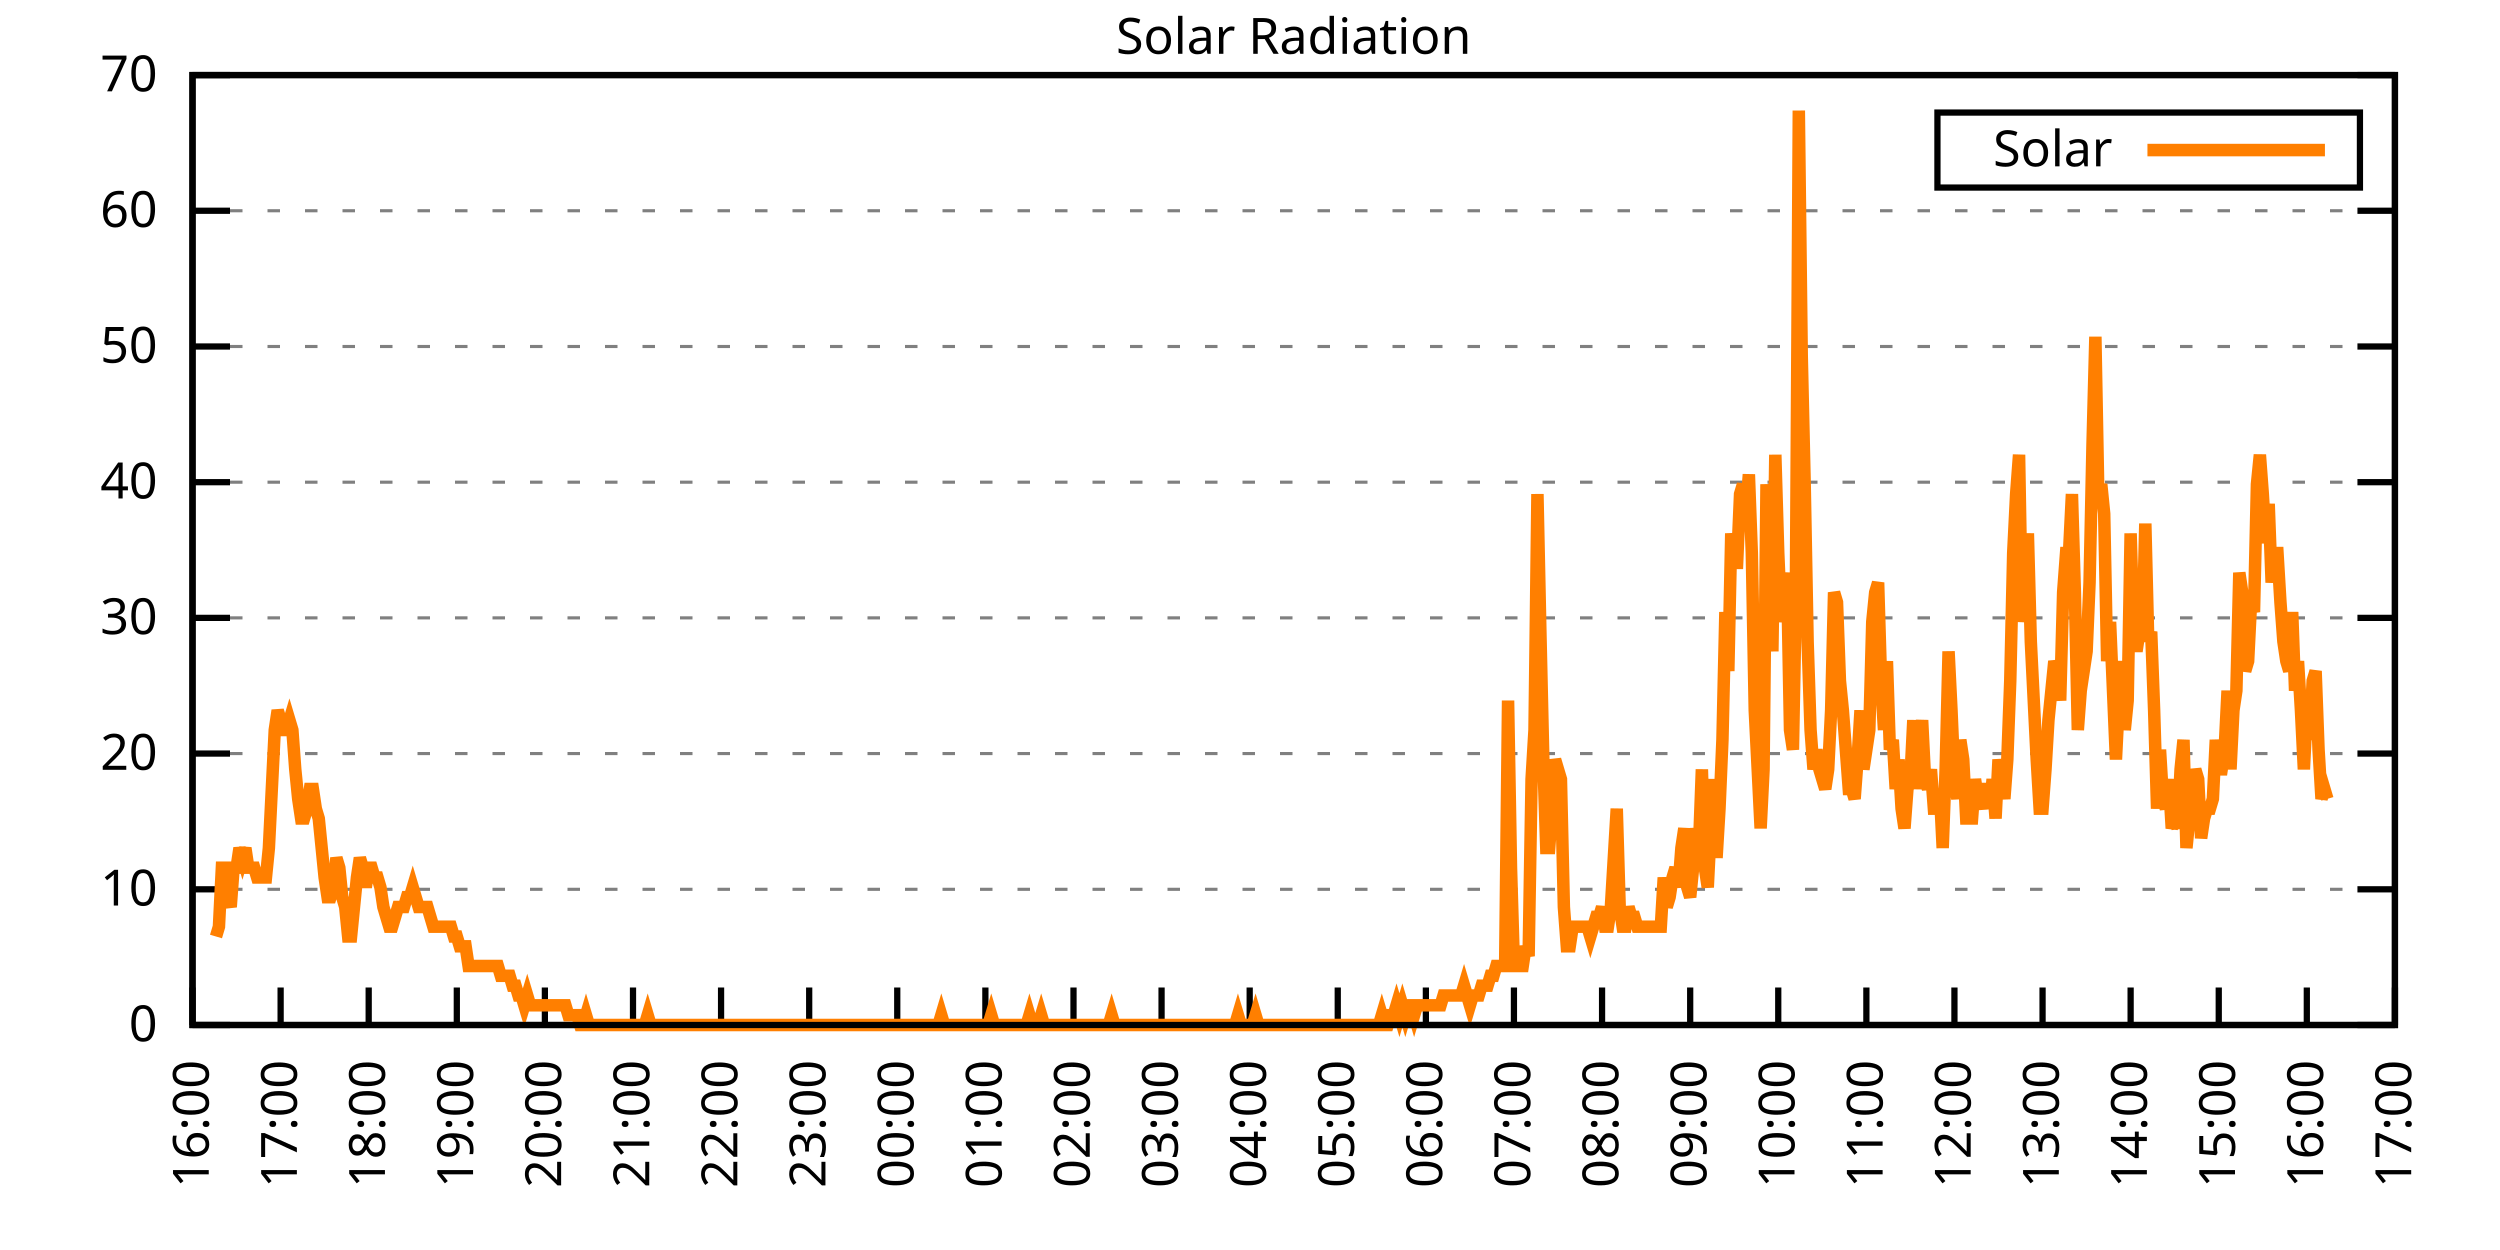
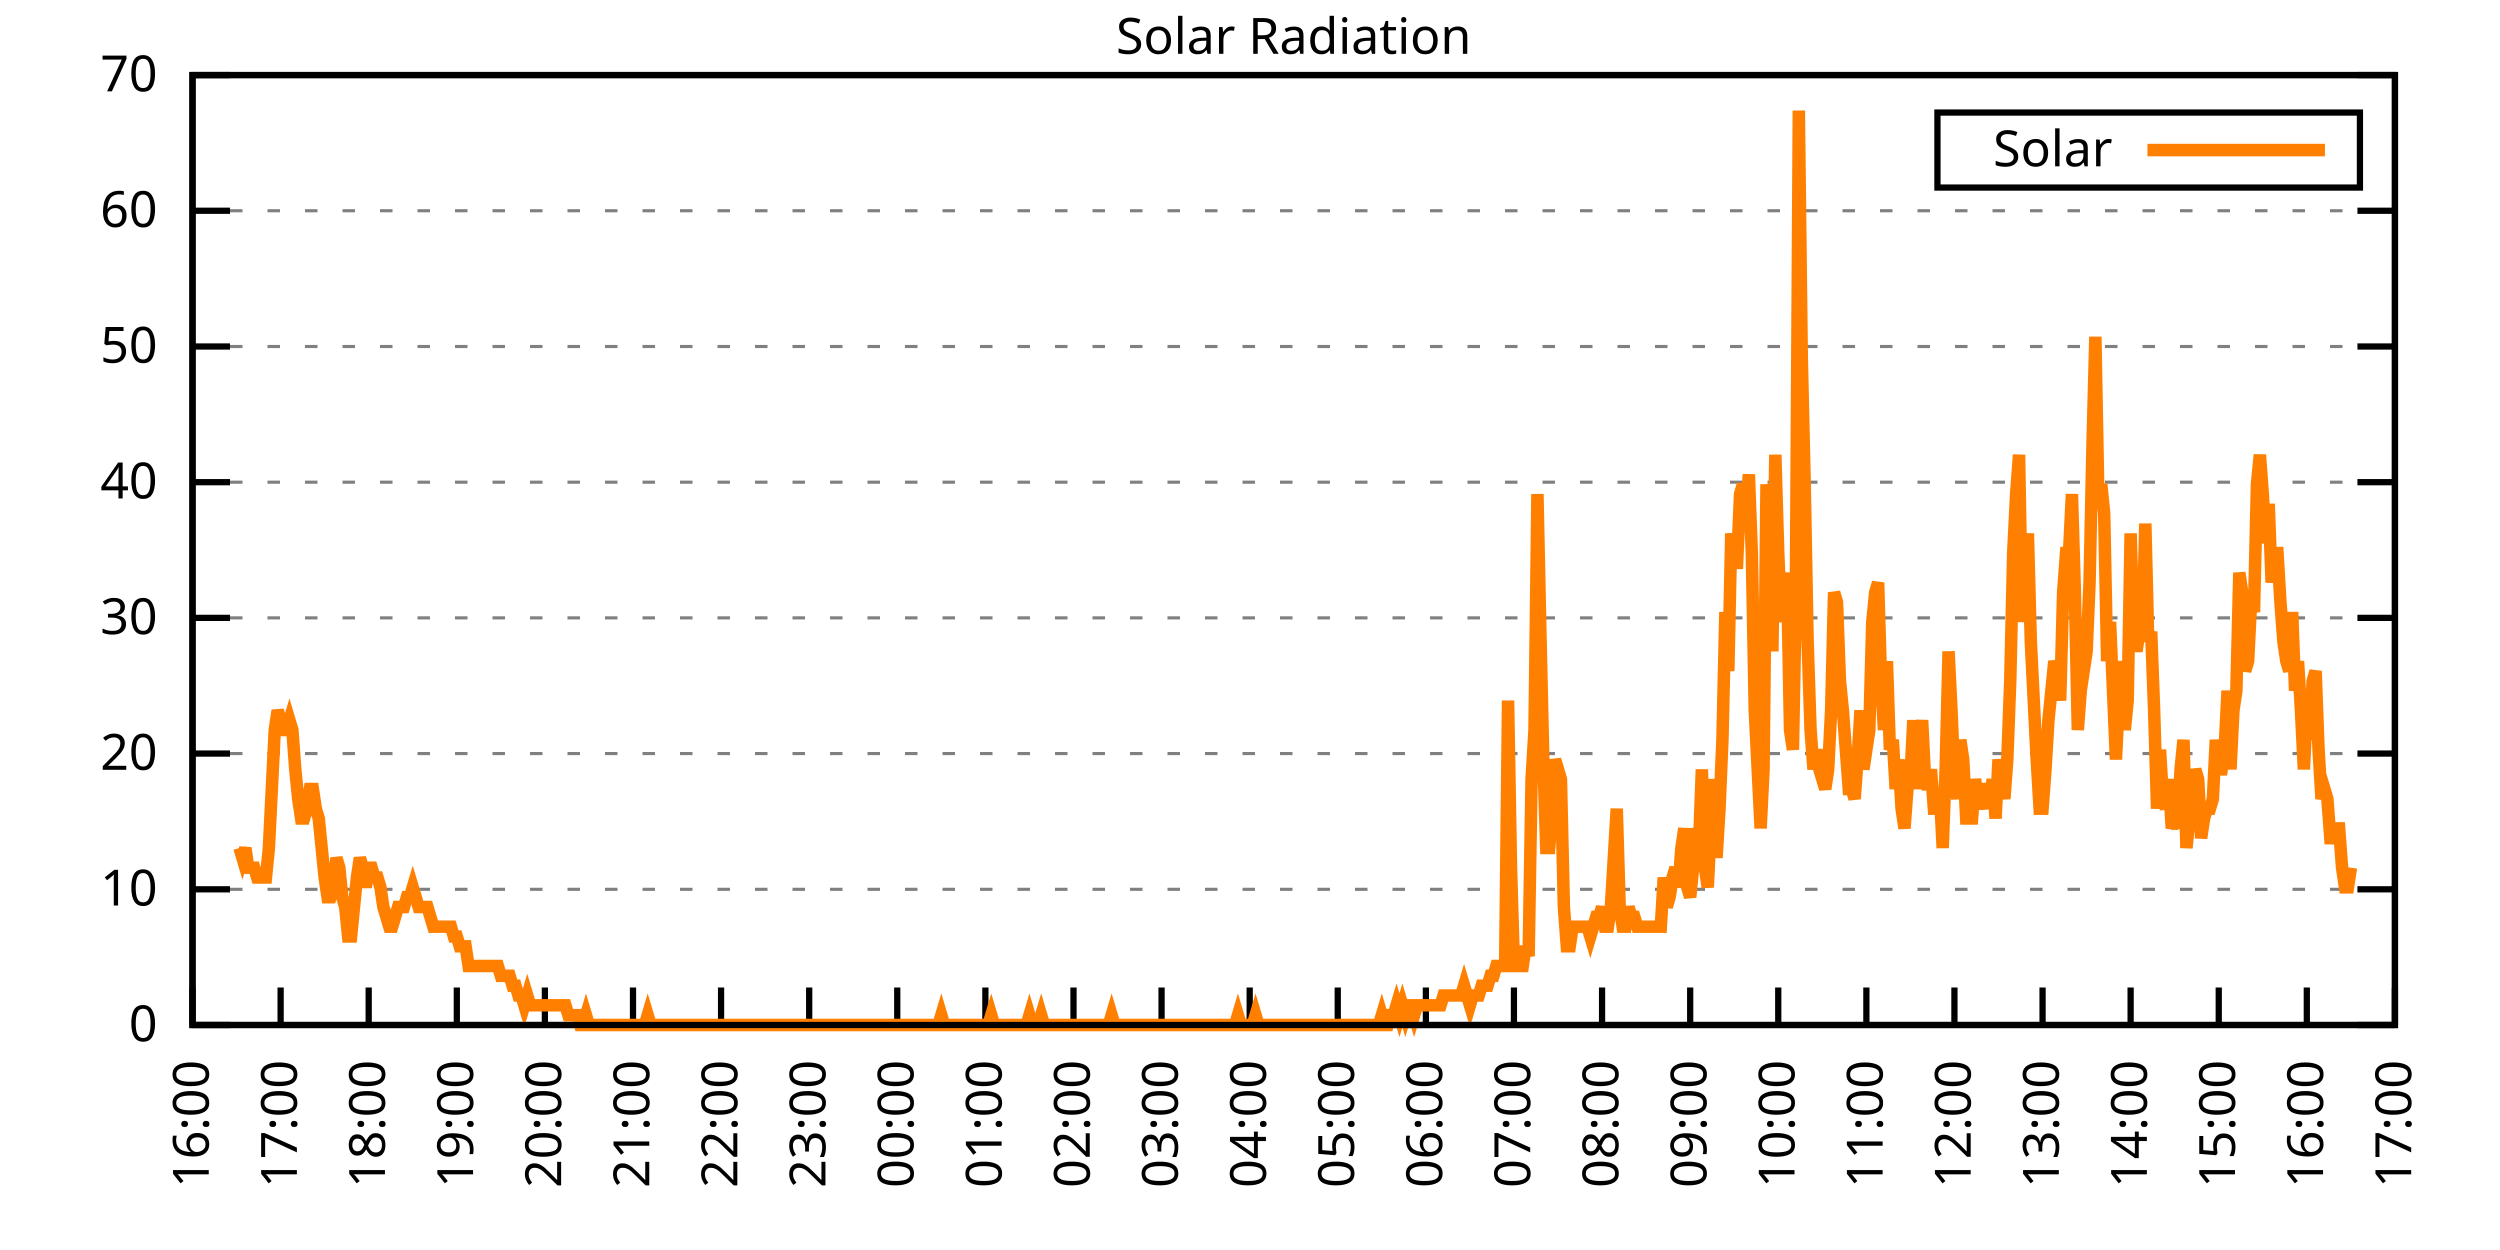
<svg xmlns="http://www.w3.org/2000/svg" xmlns:xlink="http://www.w3.org/1999/xlink" width="400" height="200" viewBox="0 0 400 200">
  <g id="gnuplot_canvas">
    <rect x="0" y="0" width="400" height="200" fill="none" />
    <defs>
      <circle id="gpDot" r="0.5" stroke-width="0.5" stroke="currentColor" />
      <path id="gpPt0" stroke-width="0.333" stroke="currentColor" d="M-1,0 h2 M0,-1 v2" />
      <path id="gpPt1" stroke-width="0.333" stroke="currentColor" d="M-1,-1 L1,1 M1,-1 L-1,1" />
      <path id="gpPt2" stroke-width="0.333" stroke="currentColor" d="M-1,0 L1,0 M0,-1 L0,1 M-1,-1 L1,1 M-1,1 L1,-1" />
      <rect id="gpPt3" stroke-width="0.333" stroke="currentColor" x="-1" y="-1" width="2" height="2" />
      <rect id="gpPt4" stroke-width="0.333" stroke="currentColor" fill="currentColor" x="-1" y="-1" width="2" height="2" />
      <circle id="gpPt5" stroke-width="0.333" stroke="currentColor" cx="0" cy="0" r="1" />
      <use xlink:href="#gpPt5" id="gpPt6" fill="currentColor" stroke="none" />
      <path id="gpPt7" stroke-width="0.333" stroke="currentColor" d="M0,-1.33 L-1.33,0.67 L1.33,0.67 z" />
      <use xlink:href="#gpPt7" id="gpPt8" fill="currentColor" stroke="none" />
      <use xlink:href="#gpPt7" id="gpPt9" stroke="currentColor" transform="rotate(180)" />
      <use xlink:href="#gpPt9" id="gpPt10" fill="currentColor" stroke="none" />
      <use xlink:href="#gpPt3" id="gpPt11" stroke="currentColor" transform="rotate(45)" />
      <use xlink:href="#gpPt11" id="gpPt12" fill="currentColor" stroke="none" />
      <path id="gpPt13" stroke-width="0.333" stroke="currentColor" d="M0,1.330 L1.265,0.411 L0.782,-1.067 L-0.782,-1.076 L-1.265,0.411 z" />
      <use xlink:href="#gpPt13" id="gpPt14" fill="currentColor" stroke="none" />
      <filter id="textbox" filterUnits="objectBoundingBox" x="0" y="0" height="1" width="1">
        <feFlood flood-color="white" flood-opacity="1" result="bgnd" />
        <feComposite in="SourceGraphic" in2="bgnd" operator="atop" />
      </filter>
      <filter id="greybox" filterUnits="objectBoundingBox" x="0" y="0" height="1" width="1">
        <feFlood flood-color="lightgrey" flood-opacity="1" result="grey" />
        <feComposite in="SourceGraphic" in2="grey" operator="atop" />
      </filter>
    </defs>
    <g fill="none" color="white" stroke="currentColor" stroke-width="1.00" stroke-linecap="butt" stroke-linejoin="miter">
</g>
    <g fill="none" color="black" stroke="currentColor" stroke-width="1.00" stroke-linecap="butt" stroke-linejoin="miter">
      <g stroke="none" shape-rendering="crispEdges">
        <polygon fill="rgb(255, 255, 255)" points="30.80,164.00 383.18,164.00 383.18,12.02 30.80,12.02 " />
      </g>
    </g>
    <g fill="none" color="black" stroke="currentColor" stroke-width="1.00" stroke-linecap="butt" stroke-linejoin="miter">
</g>
    <g fill="none" color="black" stroke="black" stroke-width="0.50" stroke-linecap="butt" stroke-linejoin="miter">
</g>
    <g fill="none" color="gray" stroke="currentColor" stroke-width="0.50" stroke-linecap="butt" stroke-linejoin="miter">
      <path stroke="gray" stroke-dasharray="2,4" class="gridline" d="M30.80,164.00 L383.19,164.00  " />
    </g>
    <g fill="none" color="gray" stroke="gray" stroke-width="1.00" stroke-linecap="butt" stroke-linejoin="miter">
</g>
    <g fill="none" color="black" stroke="currentColor" stroke-width="1.00" stroke-linecap="butt" stroke-linejoin="miter">
      <path stroke="black" d="M30.80,164.00 L36.80,164.00 M383.19,164.00 L377.19,164.00  " />
      <g transform="translate(25.20,166.60)" stroke="none" fill="black" font-family="Sans" font-size="8.00" text-anchor="end">
        <text>
          <tspan font-family="Sans"> 0</tspan>
        </text>
      </g>
    </g>
    <g fill="none" color="black" stroke="currentColor" stroke-width="1.00" stroke-linecap="butt" stroke-linejoin="miter">
</g>
    <g fill="none" color="black" stroke="black" stroke-width="0.50" stroke-linecap="butt" stroke-linejoin="miter">
</g>
    <g fill="none" color="gray" stroke="currentColor" stroke-width="0.50" stroke-linecap="butt" stroke-linejoin="miter">
      <path stroke="gray" stroke-dasharray="2,4" class="gridline" d="M30.80,142.29 L383.19,142.29  " />
    </g>
    <g fill="none" color="gray" stroke="gray" stroke-width="1.00" stroke-linecap="butt" stroke-linejoin="miter">
</g>
    <g fill="none" color="black" stroke="currentColor" stroke-width="1.00" stroke-linecap="butt" stroke-linejoin="miter">
      <path stroke="black" d="M30.80,142.29 L36.80,142.29 M383.19,142.29 L377.19,142.29  " />
      <g transform="translate(25.20,144.89)" stroke="none" fill="black" font-family="Sans" font-size="8.00" text-anchor="end">
        <text>
          <tspan font-family="Sans"> 10</tspan>
        </text>
      </g>
    </g>
    <g fill="none" color="black" stroke="currentColor" stroke-width="1.00" stroke-linecap="butt" stroke-linejoin="miter">
</g>
    <g fill="none" color="black" stroke="black" stroke-width="0.50" stroke-linecap="butt" stroke-linejoin="miter">
</g>
    <g fill="none" color="gray" stroke="currentColor" stroke-width="0.50" stroke-linecap="butt" stroke-linejoin="miter">
      <path stroke="gray" stroke-dasharray="2,4" class="gridline" d="M30.80,120.57 L383.19,120.57  " />
    </g>
    <g fill="none" color="gray" stroke="gray" stroke-width="1.00" stroke-linecap="butt" stroke-linejoin="miter">
</g>
    <g fill="none" color="black" stroke="currentColor" stroke-width="1.00" stroke-linecap="butt" stroke-linejoin="miter">
      <path stroke="black" d="M30.80,120.57 L36.80,120.57 M383.19,120.57 L377.19,120.57  " />
      <g transform="translate(25.20,123.17)" stroke="none" fill="black" font-family="Sans" font-size="8.00" text-anchor="end">
        <text>
          <tspan font-family="Sans"> 20</tspan>
        </text>
      </g>
    </g>
    <g fill="none" color="black" stroke="currentColor" stroke-width="1.00" stroke-linecap="butt" stroke-linejoin="miter">
</g>
    <g fill="none" color="black" stroke="black" stroke-width="0.50" stroke-linecap="butt" stroke-linejoin="miter">
</g>
    <g fill="none" color="gray" stroke="currentColor" stroke-width="0.50" stroke-linecap="butt" stroke-linejoin="miter">
      <path stroke="gray" stroke-dasharray="2,4" class="gridline" d="M30.80,98.86 L383.19,98.86  " />
    </g>
    <g fill="none" color="gray" stroke="gray" stroke-width="1.00" stroke-linecap="butt" stroke-linejoin="miter">
</g>
    <g fill="none" color="black" stroke="currentColor" stroke-width="1.00" stroke-linecap="butt" stroke-linejoin="miter">
      <path stroke="black" d="M30.80,98.86 L36.80,98.86 M383.19,98.86 L377.19,98.86  " />
      <g transform="translate(25.20,101.46)" stroke="none" fill="black" font-family="Sans" font-size="8.00" text-anchor="end">
        <text>
          <tspan font-family="Sans"> 30</tspan>
        </text>
      </g>
    </g>
    <g fill="none" color="black" stroke="currentColor" stroke-width="1.00" stroke-linecap="butt" stroke-linejoin="miter">
</g>
    <g fill="none" color="black" stroke="black" stroke-width="0.50" stroke-linecap="butt" stroke-linejoin="miter">
</g>
    <g fill="none" color="gray" stroke="currentColor" stroke-width="0.50" stroke-linecap="butt" stroke-linejoin="miter">
      <path stroke="gray" stroke-dasharray="2,4" class="gridline" d="M30.80,77.15 L383.19,77.15  " />
    </g>
    <g fill="none" color="gray" stroke="gray" stroke-width="1.00" stroke-linecap="butt" stroke-linejoin="miter">
</g>
    <g fill="none" color="black" stroke="currentColor" stroke-width="1.00" stroke-linecap="butt" stroke-linejoin="miter">
      <path stroke="black" d="M30.80,77.15 L36.80,77.15 M383.19,77.15 L377.19,77.15  " />
      <g transform="translate(25.20,79.75)" stroke="none" fill="black" font-family="Sans" font-size="8.00" text-anchor="end">
        <text>
          <tspan font-family="Sans"> 40</tspan>
        </text>
      </g>
    </g>
    <g fill="none" color="black" stroke="currentColor" stroke-width="1.00" stroke-linecap="butt" stroke-linejoin="miter">
</g>
    <g fill="none" color="black" stroke="black" stroke-width="0.50" stroke-linecap="butt" stroke-linejoin="miter">
</g>
    <g fill="none" color="gray" stroke="currentColor" stroke-width="0.50" stroke-linecap="butt" stroke-linejoin="miter">
      <path stroke="gray" stroke-dasharray="2,4" class="gridline" d="M30.80,55.44 L383.19,55.44  " />
    </g>
    <g fill="none" color="gray" stroke="gray" stroke-width="1.00" stroke-linecap="butt" stroke-linejoin="miter">
</g>
    <g fill="none" color="black" stroke="currentColor" stroke-width="1.00" stroke-linecap="butt" stroke-linejoin="miter">
      <path stroke="black" d="M30.80,55.44 L36.80,55.44 M383.19,55.44 L377.19,55.44  " />
      <g transform="translate(25.20,58.04)" stroke="none" fill="black" font-family="Sans" font-size="8.00" text-anchor="end">
        <text>
          <tspan font-family="Sans"> 50</tspan>
        </text>
      </g>
    </g>
    <g fill="none" color="black" stroke="currentColor" stroke-width="1.00" stroke-linecap="butt" stroke-linejoin="miter">
</g>
    <g fill="none" color="black" stroke="black" stroke-width="0.50" stroke-linecap="butt" stroke-linejoin="miter">
</g>
    <g fill="none" color="gray" stroke="currentColor" stroke-width="0.50" stroke-linecap="butt" stroke-linejoin="miter">
      <path stroke="gray" stroke-dasharray="2,4" class="gridline" d="M30.80,33.72 L383.19,33.72  " />
    </g>
    <g fill="none" color="gray" stroke="gray" stroke-width="1.00" stroke-linecap="butt" stroke-linejoin="miter">
</g>
    <g fill="none" color="black" stroke="currentColor" stroke-width="1.00" stroke-linecap="butt" stroke-linejoin="miter">
      <path stroke="black" d="M30.80,33.72 L36.80,33.72 M383.19,33.72 L377.19,33.72  " />
      <g transform="translate(25.20,36.32)" stroke="none" fill="black" font-family="Sans" font-size="8.00" text-anchor="end">
        <text>
          <tspan font-family="Sans"> 60</tspan>
        </text>
      </g>
    </g>
    <g fill="none" color="black" stroke="currentColor" stroke-width="1.00" stroke-linecap="butt" stroke-linejoin="miter">
</g>
    <g fill="none" color="black" stroke="black" stroke-width="0.50" stroke-linecap="butt" stroke-linejoin="miter">
</g>
    <g fill="none" color="gray" stroke="currentColor" stroke-width="0.50" stroke-linecap="butt" stroke-linejoin="miter">
      <path stroke="gray" stroke-dasharray="2,4" class="gridline" d="M30.80,12.01 L383.19,12.01  " />
    </g>
    <g fill="none" color="gray" stroke="gray" stroke-width="1.00" stroke-linecap="butt" stroke-linejoin="miter">
</g>
    <g fill="none" color="black" stroke="currentColor" stroke-width="1.00" stroke-linecap="butt" stroke-linejoin="miter">
      <path stroke="black" d="M30.80,12.01 L36.80,12.01 M383.19,12.01 L377.19,12.01  " />
      <g transform="translate(25.20,14.61)" stroke="none" fill="black" font-family="Sans" font-size="8.00" text-anchor="end">
        <text>
          <tspan font-family="Sans"> 70</tspan>
        </text>
      </g>
    </g>
    <g fill="none" color="black" stroke="currentColor" stroke-width="1.00" stroke-linecap="butt" stroke-linejoin="miter">
      <path stroke="black" d="M30.80,164.00 L30.80,158.00  " />
      <g transform="translate(33.40,169.60) rotate(270.00)" stroke="none" fill="black" font-family="Sans" font-size="8.00" text-anchor="end">
        <text>
          <tspan font-family="Sans">16:00</tspan>
        </text>
      </g>
    </g>
    <g fill="none" color="black" stroke="currentColor" stroke-width="1.00" stroke-linecap="butt" stroke-linejoin="miter">
      <path stroke="black" d="M44.90,164.00 L44.90,158.00  " />
      <g transform="translate(47.50,169.60) rotate(270.00)" stroke="none" fill="black" font-family="Sans" font-size="8.00" text-anchor="end">
        <text>
          <tspan font-family="Sans">17:00</tspan>
        </text>
      </g>
    </g>
    <g fill="none" color="black" stroke="currentColor" stroke-width="1.00" stroke-linecap="butt" stroke-linejoin="miter">
      <path stroke="black" d="M58.99,164.00 L58.99,158.00  " />
      <g transform="translate(61.59,169.60) rotate(270.00)" stroke="none" fill="black" font-family="Sans" font-size="8.00" text-anchor="end">
        <text>
          <tspan font-family="Sans">18:00</tspan>
        </text>
      </g>
    </g>
    <g fill="none" color="black" stroke="currentColor" stroke-width="1.00" stroke-linecap="butt" stroke-linejoin="miter">
      <path stroke="black" d="M73.09,164.00 L73.09,158.00  " />
      <g transform="translate(75.69,169.60) rotate(270.00)" stroke="none" fill="black" font-family="Sans" font-size="8.00" text-anchor="end">
        <text>
          <tspan font-family="Sans">19:00</tspan>
        </text>
      </g>
    </g>
    <g fill="none" color="black" stroke="currentColor" stroke-width="1.00" stroke-linecap="butt" stroke-linejoin="miter">
      <path stroke="black" d="M87.18,164.00 L87.18,158.00  " />
      <g transform="translate(89.78,169.60) rotate(270.00)" stroke="none" fill="black" font-family="Sans" font-size="8.00" text-anchor="end">
        <text>
          <tspan font-family="Sans">20:00</tspan>
        </text>
      </g>
    </g>
    <g fill="none" color="black" stroke="currentColor" stroke-width="1.00" stroke-linecap="butt" stroke-linejoin="miter">
      <path stroke="black" d="M101.28,164.00 L101.28,158.00  " />
      <g transform="translate(103.88,169.60) rotate(270.00)" stroke="none" fill="black" font-family="Sans" font-size="8.00" text-anchor="end">
        <text>
          <tspan font-family="Sans">21:00</tspan>
        </text>
      </g>
    </g>
    <g fill="none" color="black" stroke="currentColor" stroke-width="1.00" stroke-linecap="butt" stroke-linejoin="miter">
      <path stroke="black" d="M115.37,164.00 L115.37,158.00  " />
      <g transform="translate(117.97,169.60) rotate(270.00)" stroke="none" fill="black" font-family="Sans" font-size="8.00" text-anchor="end">
        <text>
          <tspan font-family="Sans">22:00</tspan>
        </text>
      </g>
    </g>
    <g fill="none" color="black" stroke="currentColor" stroke-width="1.00" stroke-linecap="butt" stroke-linejoin="miter">
      <path stroke="black" d="M129.47,164.00 L129.47,158.00  " />
      <g transform="translate(132.07,169.60) rotate(270.00)" stroke="none" fill="black" font-family="Sans" font-size="8.00" text-anchor="end">
        <text>
          <tspan font-family="Sans">23:00</tspan>
        </text>
      </g>
    </g>
    <g fill="none" color="black" stroke="currentColor" stroke-width="1.00" stroke-linecap="butt" stroke-linejoin="miter">
      <path stroke="black" d="M143.56,164.00 L143.56,158.00  " />
      <g transform="translate(146.16,169.60) rotate(270.00)" stroke="none" fill="black" font-family="Sans" font-size="8.00" text-anchor="end">
        <text>
          <tspan font-family="Sans">00:00</tspan>
        </text>
      </g>
    </g>
    <g fill="none" color="black" stroke="currentColor" stroke-width="1.00" stroke-linecap="butt" stroke-linejoin="miter">
      <path stroke="black" d="M157.66,164.00 L157.66,158.00  " />
      <g transform="translate(160.26,169.60) rotate(270.00)" stroke="none" fill="black" font-family="Sans" font-size="8.00" text-anchor="end">
        <text>
          <tspan font-family="Sans">01:00</tspan>
        </text>
      </g>
    </g>
    <g fill="none" color="black" stroke="currentColor" stroke-width="1.00" stroke-linecap="butt" stroke-linejoin="miter">
      <path stroke="black" d="M171.76,164.00 L171.76,158.00  " />
      <g transform="translate(174.36,169.60) rotate(270.00)" stroke="none" fill="black" font-family="Sans" font-size="8.00" text-anchor="end">
        <text>
          <tspan font-family="Sans">02:00</tspan>
        </text>
      </g>
    </g>
    <g fill="none" color="black" stroke="currentColor" stroke-width="1.00" stroke-linecap="butt" stroke-linejoin="miter">
      <path stroke="black" d="M185.85,164.00 L185.85,158.00  " />
      <g transform="translate(188.45,169.60) rotate(270.00)" stroke="none" fill="black" font-family="Sans" font-size="8.00" text-anchor="end">
        <text>
          <tspan font-family="Sans">03:00</tspan>
        </text>
      </g>
    </g>
    <g fill="none" color="black" stroke="currentColor" stroke-width="1.00" stroke-linecap="butt" stroke-linejoin="miter">
      <path stroke="black" d="M199.95,164.00 L199.95,158.00  " />
      <g transform="translate(202.55,169.60) rotate(270.00)" stroke="none" fill="black" font-family="Sans" font-size="8.00" text-anchor="end">
        <text>
          <tspan font-family="Sans">04:00</tspan>
        </text>
      </g>
    </g>
    <g fill="none" color="black" stroke="currentColor" stroke-width="1.00" stroke-linecap="butt" stroke-linejoin="miter">
      <path stroke="black" d="M214.04,164.00 L214.04,158.00  " />
      <g transform="translate(216.64,169.60) rotate(270.00)" stroke="none" fill="black" font-family="Sans" font-size="8.00" text-anchor="end">
        <text>
          <tspan font-family="Sans">05:00</tspan>
        </text>
      </g>
    </g>
    <g fill="none" color="black" stroke="currentColor" stroke-width="1.00" stroke-linecap="butt" stroke-linejoin="miter">
      <path stroke="black" d="M228.14,164.00 L228.14,158.00  " />
      <g transform="translate(230.74,169.60) rotate(270.00)" stroke="none" fill="black" font-family="Sans" font-size="8.00" text-anchor="end">
        <text>
          <tspan font-family="Sans">06:00</tspan>
        </text>
      </g>
    </g>
    <g fill="none" color="black" stroke="currentColor" stroke-width="1.00" stroke-linecap="butt" stroke-linejoin="miter">
      <path stroke="black" d="M242.23,164.00 L242.23,158.00  " />
      <g transform="translate(244.83,169.60) rotate(270.00)" stroke="none" fill="black" font-family="Sans" font-size="8.00" text-anchor="end">
        <text>
          <tspan font-family="Sans">07:00</tspan>
        </text>
      </g>
    </g>
    <g fill="none" color="black" stroke="currentColor" stroke-width="1.00" stroke-linecap="butt" stroke-linejoin="miter">
      <path stroke="black" d="M256.33,164.00 L256.33,158.00  " />
      <g transform="translate(258.93,169.60) rotate(270.00)" stroke="none" fill="black" font-family="Sans" font-size="8.00" text-anchor="end">
        <text>
          <tspan font-family="Sans">08:00</tspan>
        </text>
      </g>
    </g>
    <g fill="none" color="black" stroke="currentColor" stroke-width="1.00" stroke-linecap="butt" stroke-linejoin="miter">
      <path stroke="black" d="M270.43,164.00 L270.43,158.00  " />
      <g transform="translate(273.03,169.60) rotate(270.00)" stroke="none" fill="black" font-family="Sans" font-size="8.00" text-anchor="end">
        <text>
          <tspan font-family="Sans">09:00</tspan>
        </text>
      </g>
    </g>
    <g fill="none" color="black" stroke="currentColor" stroke-width="1.00" stroke-linecap="butt" stroke-linejoin="miter">
      <path stroke="black" d="M284.52,164.00 L284.52,158.00  " />
      <g transform="translate(287.12,169.60) rotate(270.00)" stroke="none" fill="black" font-family="Sans" font-size="8.00" text-anchor="end">
        <text>
          <tspan font-family="Sans">10:00</tspan>
        </text>
      </g>
    </g>
    <g fill="none" color="black" stroke="currentColor" stroke-width="1.00" stroke-linecap="butt" stroke-linejoin="miter">
      <path stroke="black" d="M298.62,164.00 L298.62,158.00  " />
      <g transform="translate(301.22,169.60) rotate(270.00)" stroke="none" fill="black" font-family="Sans" font-size="8.00" text-anchor="end">
        <text>
          <tspan font-family="Sans">11:00</tspan>
        </text>
      </g>
    </g>
    <g fill="none" color="black" stroke="currentColor" stroke-width="1.00" stroke-linecap="butt" stroke-linejoin="miter">
      <path stroke="black" d="M312.71,164.00 L312.71,158.00  " />
      <g transform="translate(315.31,169.60) rotate(270.00)" stroke="none" fill="black" font-family="Sans" font-size="8.00" text-anchor="end">
        <text>
          <tspan font-family="Sans">12:00</tspan>
        </text>
      </g>
    </g>
    <g fill="none" color="black" stroke="currentColor" stroke-width="1.00" stroke-linecap="butt" stroke-linejoin="miter">
      <path stroke="black" d="M326.81,164.00 L326.81,158.00  " />
      <g transform="translate(329.41,169.60) rotate(270.00)" stroke="none" fill="black" font-family="Sans" font-size="8.00" text-anchor="end">
        <text>
          <tspan font-family="Sans">13:00</tspan>
        </text>
      </g>
    </g>
    <g fill="none" color="black" stroke="currentColor" stroke-width="1.00" stroke-linecap="butt" stroke-linejoin="miter">
      <path stroke="black" d="M340.90,164.00 L340.90,158.00  " />
      <g transform="translate(343.50,169.60) rotate(270.00)" stroke="none" fill="black" font-family="Sans" font-size="8.00" text-anchor="end">
        <text>
          <tspan font-family="Sans">14:00</tspan>
        </text>
      </g>
    </g>
    <g fill="none" color="black" stroke="currentColor" stroke-width="1.00" stroke-linecap="butt" stroke-linejoin="miter">
      <path stroke="black" d="M355.00,164.00 L355.00,158.00  " />
      <g transform="translate(357.60,169.60) rotate(270.00)" stroke="none" fill="black" font-family="Sans" font-size="8.00" text-anchor="end">
        <text>
          <tspan font-family="Sans">15:00</tspan>
        </text>
      </g>
    </g>
    <g fill="none" color="black" stroke="currentColor" stroke-width="1.00" stroke-linecap="butt" stroke-linejoin="miter">
      <path stroke="black" d="M369.09,164.00 L369.09,158.00  " />
      <g transform="translate(371.69,169.60) rotate(270.00)" stroke="none" fill="black" font-family="Sans" font-size="8.00" text-anchor="end">
        <text>
          <tspan font-family="Sans">16:00</tspan>
        </text>
      </g>
    </g>
    <g fill="none" color="black" stroke="currentColor" stroke-width="1.00" stroke-linecap="butt" stroke-linejoin="miter">
      <path stroke="black" d="M383.19,164.00 L383.19,158.00  " />
      <g transform="translate(385.79,169.60) rotate(270.00)" stroke="none" fill="black" font-family="Sans" font-size="8.00" text-anchor="end">
        <text>
          <tspan font-family="Sans">17:00</tspan>
        </text>
      </g>
    </g>
    <g fill="none" color="black" stroke="currentColor" stroke-width="1.00" stroke-linecap="butt" stroke-linejoin="miter">
</g>
    <g fill="none" color="black" stroke="currentColor" stroke-width="1.00" stroke-linecap="butt" stroke-linejoin="miter">
      <path stroke="black" d="M30.80,12.01 L30.80,164.00 L383.19,164.00 L383.19,12.01 L30.80,12.01 Z  " />
    </g>
    <g fill="none" color="black" stroke="currentColor" stroke-width="1.00" stroke-linecap="butt" stroke-linejoin="miter">
</g>
    <g fill="none" color="black" stroke="currentColor" stroke-width="1.00" stroke-linecap="butt" stroke-linejoin="miter">
      <path stroke="black" d="M309.99,30.01 L309.99,18.01 L377.59,18.01 L377.59,30.01 L309.99,30.01 Z  " />
    </g>
    <g id="Solar_Radiation_plot_1">
      <g fill="none" color="white" stroke="black" stroke-width="2.00" stroke-linecap="butt" stroke-linejoin="miter">
</g>
      <g fill="none" color="black" stroke="currentColor" stroke-width="2.00" stroke-linecap="butt" stroke-linejoin="miter">
        <g transform="translate(337.99,26.61)" stroke="none" fill="black" font-family="Sans" font-size="8.00" text-anchor="end">
          <text>
            <tspan font-family="Sans">Solar</tspan>
          </text>
        </g>
      </g>
      <g fill="none" color="black" stroke="currentColor" stroke-width="2.00" stroke-linecap="butt" stroke-linejoin="miter">
-         <path stroke="rgb(255, 127,   0)" d="M343.59,24.01 L371.99,24.01 M34.56,149.84 L35.03,148.27 L35.50,138.83 L35.97,138.83 L36.44,143.55 L36.91,145.12   L37.38,138.83 L37.85,138.83 L38.32,135.68 L38.79,137.26 L39.26,135.68 L39.73,138.83 L40.20,138.83 L40.67,138.83   L41.14,140.40 L41.61,140.40 L42.08,140.40 L42.55,140.40 L43.02,135.68 L43.49,126.24 L43.96,116.80 L44.43,113.66   L44.90,115.23 L45.37,116.80 L45.84,116.80 L46.31,115.23 L46.78,116.80 L47.24,123.10 L47.71,127.82 L48.18,130.96   L48.65,130.96 L49.12,129.39 L49.59,126.24 L50.06,126.24 L50.53,129.39 L51.00,130.96 L51.47,135.68 L51.94,140.40   L52.41,143.55 L52.88,143.55 L53.35,141.98 L53.82,137.26 L54.29,138.83 L54.76,143.55 L55.23,145.12 L55.70,149.84   L56.17,149.84 L56.64,145.12 L57.11,140.40 L57.58,137.26 L58.05,138.83 L58.52,141.98 L58.99,138.83 L59.46,138.83   L59.93,140.40 L60.40,140.40 L60.87,141.98 L61.34,145.12 L61.81,146.70 L62.28,148.27 L62.75,148.27 L63.22,146.70   L63.69,145.12 L64.16,145.12 L64.63,145.12 L65.10,143.55 L65.57,143.55 L66.04,141.98 L66.51,143.55 L66.98,145.12   L67.45,145.12 L67.92,145.12 L68.39,145.12 L68.86,146.70 L69.33,148.27 L69.80,148.27 L70.27,148.27 L70.74,148.27   L71.21,148.27 L71.68,148.27 L72.15,148.27 L72.62,149.84 L73.09,149.84 L73.56,151.41 L74.03,151.41 L74.50,151.41   L74.97,154.56 L75.44,154.56 L75.91,154.56 L76.38,154.56 L76.85,154.56 L77.32,154.56 L77.79,154.56 L78.26,154.56   L78.73,154.56 L79.19,154.56 L79.66,154.56 L80.13,156.13 L80.60,156.13 L81.07,156.13 L81.54,156.13 L82.01,157.71   L82.48,157.71 L82.95,159.28 L83.42,159.28 L83.89,160.85 L84.36,159.28 L84.83,160.85 L85.30,160.85 L85.77,160.85   L86.24,160.85 L86.71,160.85 L87.18,160.85 L87.65,160.85 L88.12,160.85 L88.59,160.85 L89.06,160.85 L89.53,160.85   L90.00,160.85 L90.47,160.85 L90.94,162.43 L91.41,162.43 L91.88,162.43 L92.35,162.43 L92.82,164.00 L93.29,164.00   L93.76,162.43 L94.23,164.00 L94.70,164.00 L95.17,164.00 L95.64,164.00 L96.11,164.00 L96.58,164.00 L97.05,164.00   L97.52,164.00 L97.99,164.00 L98.46,164.00 L98.93,164.00 L99.40,164.00 L99.87,164.00 L100.34,164.00 L100.81,164.00   L101.28,164.00 L101.75,164.00 L102.22,164.00 L102.69,164.00 L103.16,164.00 L103.63,162.43 L104.10,164.00 L104.57,164.00   L105.04,164.00 L105.51,164.00 L105.98,164.00 L106.45,164.00 L106.92,164.00 L107.39,164.00 L107.86,164.00 L108.33,164.00   L108.80,164.00 L109.27,164.00 L109.74,164.00 L110.21,164.00 L110.68,164.00 L111.14,164.00 L111.61,164.00 L112.08,164.00   L112.55,164.00 L113.02,164.00 L113.49,164.00 L113.96,164.00 L114.43,164.00 L114.90,164.00 L115.37,164.00 L115.84,164.00   L116.31,164.00 L116.78,164.00 L117.25,164.00 L117.72,164.00 L118.19,164.00 L118.66,164.00 L119.13,164.00 L119.60,164.00   L120.07,164.00 L120.54,164.00 L121.01,164.00 L121.48,164.00 L121.95,164.00 L122.42,164.00 L122.89,164.00 L123.36,164.00   L123.83,164.00 L124.30,164.00 L124.77,164.00 L125.24,164.00 L125.71,164.00 L126.18,164.00 L126.65,164.00 L127.12,164.00   L127.59,164.00 L128.06,164.00 L128.53,164.00 L129.00,164.00 L129.47,164.00 L129.94,164.00 L130.41,164.00 L130.88,164.00   L131.35,164.00 L131.82,164.00 L132.29,164.00 L132.76,164.00 L133.23,164.00 L133.70,164.00 L134.17,164.00 L134.64,164.00   L135.11,164.00 L135.58,164.00 L136.05,164.00 L136.52,164.00 L136.99,164.00 L137.46,164.00 L137.93,164.00 L138.40,164.00   L138.87,164.00 L139.34,164.00 L139.81,164.00 L140.28,164.00 L140.75,164.00 L141.22,164.00 L141.69,164.00 L142.16,164.00   L142.63,164.00 L143.09,164.00 L143.56,164.00 L144.03,164.00 L144.50,164.00 L144.97,164.00 L145.44,164.00 L145.91,164.00   L146.38,164.00 L146.85,164.00 L147.32,164.00 L147.79,164.00 L148.26,164.00 L148.73,164.00 L149.20,164.00 L149.67,164.00   L150.14,164.00 L150.61,162.43 L151.08,164.00 L151.55,164.00 L152.02,164.00 L152.49,164.00 L152.96,164.00 L153.43,164.00   L153.90,164.00 L154.37,164.00 L154.84,164.00 L155.31,164.00 L155.78,164.00 L156.25,164.00 L156.72,164.00 L157.19,164.00   L157.66,164.00 L158.13,164.00 L158.60,162.43 L159.07,164.00 L159.54,164.00 L160.01,164.00 L160.48,164.00 L160.95,164.00   L161.42,164.00 L161.89,164.00 L162.36,164.00 L162.83,164.00 L163.30,164.00 L163.77,164.00 L164.24,164.00 L164.71,162.43   L165.18,164.00 L165.65,164.00 L166.12,164.00 L166.59,162.43 L167.06,164.00 L167.53,164.00 L168.00,164.00 L168.47,164.00   L168.94,164.00 L169.41,164.00 L169.88,164.00 L170.35,164.00 L170.82,164.00 L171.29,164.00 L171.76,164.00 L172.23,164.00   L172.70,164.00 L173.17,164.00 L173.64,164.00 L174.11,164.00 L174.58,164.00 L175.04,164.00 L175.51,164.00 L175.98,164.00   L176.45,164.00 L176.92,164.00 L177.39,164.00 L177.86,162.43 L178.33,164.00 L178.80,164.00 L179.27,164.00 L179.74,164.00   L180.21,164.00 L180.68,164.00 L181.15,164.00 L181.62,164.00 L182.09,164.00 L182.56,164.00 L183.03,164.00 L183.50,164.00   L183.97,164.00 L184.44,164.00 L184.91,164.00 L185.38,164.00 L185.85,164.00 L186.32,164.00 L186.79,164.00 L187.26,164.00   L187.73,164.00 L188.20,164.00 L188.67,164.00 L189.14,164.00 L189.61,164.00 L190.08,164.00 L190.55,164.00 L191.02,164.00   L191.49,164.00 L191.96,164.00 L192.43,164.00 L192.90,164.00 L193.37,164.00 L193.84,164.00 L194.31,164.00 L194.78,164.00   L195.25,164.00 L195.72,164.00 L196.19,164.00 L196.66,164.00 L197.13,164.00 L197.60,164.00 L198.07,162.43 L198.54,164.00   L199.01,164.00 L199.48,164.00 L199.95,164.00 L200.42,164.00 L200.89,162.43 L201.36,164.00 L201.83,164.00 L202.30,164.00   L202.77,164.00 L203.24,164.00 L203.71,164.00 L204.18,164.00 L204.65,164.00 L205.12,164.00 L205.59,164.00 L206.06,164.00   L206.53,164.00 L207.00,164.00 L207.46,164.00 L207.93,164.00 L208.40,164.00 L208.87,164.00 L209.34,164.00 L209.81,164.00   L210.28,164.00 L210.75,164.00 L211.22,164.00 L211.69,164.00 L212.16,164.00 L212.63,164.00 L213.10,164.00 L213.57,164.00   L214.04,164.00 L214.51,164.00 L214.98,164.00 L215.45,164.00 L215.92,164.00 L216.39,164.00 L216.86,164.00 L217.33,164.00   L217.80,164.00 L218.27,164.00 L218.74,164.00 L219.21,164.00 L219.68,164.00 L220.15,164.00 L220.62,164.00 L221.09,162.43   L221.56,164.00 L222.03,164.00 L222.50,162.43 L222.97,162.43 L223.44,160.85 L223.91,162.43 L224.38,160.85 L224.85,162.43   L225.32,160.85 L225.79,160.85 L226.26,162.43 L226.73,160.85 L227.20,160.85 L227.67,160.85 L228.14,160.85 L228.61,160.85   L229.08,160.85 L229.55,160.85 L230.02,160.85 L230.49,160.85 L230.96,159.28 L231.43,159.28 L231.90,159.28 L232.37,159.28   L232.84,159.28 L233.31,159.28 L233.78,159.28 L234.25,157.71 L234.72,159.28 L235.19,160.85 L235.66,159.28 L236.13,159.28   L236.60,159.28 L237.07,157.71 L237.54,157.71 L238.01,157.71 L238.48,156.13 L238.95,156.13 L239.41,154.56 L239.88,154.56   L240.35,154.56 L240.82,154.56 L241.29,112.09 L241.76,138.83 L242.23,154.56 L242.70,154.56 L243.17,154.56 L243.64,154.56   L244.11,151.41 L244.58,152.99 L245.05,124.67 L245.52,116.80 L245.99,79.05 L246.46,101.07 L246.93,121.52 L247.40,135.68   L247.87,135.68 L248.34,129.39 L248.81,121.52 L249.28,123.10 L249.75,124.67 L250.22,145.12 L250.69,151.41 L251.16,151.41   L251.63,148.27 L252.10,148.27 L252.57,148.27 L253.04,148.27 L253.51,148.27 L253.98,148.27 L254.45,149.84 L254.92,148.27   L255.39,146.70 L255.86,146.70 L256.33,145.12 L256.80,148.27 L257.27,148.27 L257.74,145.12 L258.21,137.26 L258.68,129.39   L259.15,145.12 L259.62,148.27 L260.09,148.27 L260.56,145.12 L261.03,146.70 L261.50,146.70 L261.97,148.27 L262.44,148.27   L262.91,148.27 L263.38,148.27 L263.85,148.27 L264.32,148.27 L264.79,148.27 L265.26,148.27 L265.73,148.27 L266.20,140.40   L266.67,145.12 L267.14,143.55 L267.61,140.40 L268.08,138.83 L268.55,141.98 L269.02,135.68 L269.49,132.54 L269.96,141.98   L270.43,143.55 L270.90,138.83 L271.36,132.54 L271.83,135.68 L272.30,123.10 L272.77,138.83 L273.24,141.98 L273.71,132.54   L274.18,124.67 L274.65,137.26 L275.12,129.39 L275.59,118.38 L276.06,97.93 L276.53,107.37 L277.00,85.34 L277.47,90.06   L277.94,90.06 L278.41,79.05 L278.88,77.48 L279.35,82.19 L279.82,75.90 L280.29,88.49 L280.76,113.66 L281.23,123.10   L281.70,132.54 L282.17,123.10 L282.64,77.48 L283.11,86.91 L283.58,104.22 L284.05,72.76 L284.52,88.49 L284.99,99.50   L285.46,96.35 L285.93,91.63 L286.40,116.80 L286.87,119.95 L287.34,94.78 L287.81,17.69 L288.28,57.02 L288.75,77.48   L289.22,102.65 L289.69,116.80 L290.16,123.10 L290.63,119.95 L291.10,123.10 L291.57,124.67 L292.04,126.24 L292.51,123.10   L292.98,113.66 L293.45,94.78 L293.92,96.35 L294.39,108.94 L294.86,113.66 L295.33,119.95 L295.80,126.24 L296.27,126.24   L296.74,127.82 L297.21,121.52 L297.68,113.66 L298.15,123.10 L298.62,119.95 L299.09,116.80 L299.56,99.50 L300.03,94.78   L300.50,93.21 L300.97,108.94 L301.44,116.80 L301.91,105.79 L302.38,119.95 L302.85,118.38 L303.31,126.24 L303.78,121.52   L304.25,129.39 L304.72,132.54 L305.19,126.24 L305.66,124.67 L306.13,115.23 L306.60,126.24 L307.07,119.95 L307.54,115.23   L308.01,124.67 L308.48,126.24 L308.95,123.10 L309.42,129.39 L309.89,129.39 L310.36,126.24 L310.83,135.68 L311.30,123.10   L311.77,104.22 L312.24,113.66 L312.71,124.67 L313.18,127.82 L313.65,118.38 L314.12,121.52 L314.59,130.96 L315.06,130.96   L315.53,130.96 L316.00,124.67 L316.47,127.82 L316.94,129.39 L317.41,126.24 L317.88,126.24 L318.35,129.39 L318.82,124.67   L319.29,130.96 L319.76,121.52 L320.23,124.67 L320.70,127.82 L321.17,121.52 L321.64,108.94 L322.11,88.49 L322.58,79.05   L323.05,72.76 L323.52,99.50 L323.99,94.78 L324.46,85.34 L324.93,102.65 L325.40,112.09 L325.87,121.52 L326.34,129.39   L326.81,129.39 L327.28,123.10 L327.75,115.23 L328.22,110.51 L328.69,105.79 L329.16,107.37 L329.63,112.09 L330.10,94.78   L330.57,88.49 L331.04,88.49 L331.51,79.05 L331.98,94.78 L332.45,116.80 L332.92,110.51 L333.39,107.37 L333.86,104.22   L334.33,93.21 L334.80,71.18 L335.26,53.88 L335.73,79.05 L336.20,77.48 L336.67,82.19 L337.14,105.79 L337.61,99.50   L338.08,110.51 L338.55,121.52 L339.02,112.09 L339.49,105.79 L339.96,116.80 L340.43,112.09 L340.90,85.34 L341.37,101.07   L341.84,104.22 L342.31,101.07 L342.78,102.65 L343.25,83.77 L343.72,102.65 L344.19,101.07 L344.66,113.66 L345.13,129.39   L345.60,119.95 L346.07,127.82 L346.54,129.39 L347.01,124.67 L347.48,132.54 L347.95,130.96 L348.42,132.54 L348.89,123.10   L349.36,118.38 L349.83,135.68 L350.30,130.96 L350.77,127.82 L351.24,123.10 L351.71,124.67 L352.18,134.11 L352.65,130.96   L353.12,129.39 L353.59,129.39 L354.06,127.82 L354.53,118.38 L355.00,123.10 L355.47,123.10 L355.94,119.95 L356.41,110.51   L356.88,123.10 L357.35,113.66 L357.82,110.51 L358.29,91.63 L358.76,94.78 L359.23,107.37 L359.70,105.79 L360.17,96.35   L360.64,97.93 L361.11,77.48 L361.58,72.76 L362.05,79.05 L362.52,86.91 L362.99,80.62 L363.46,93.21 L363.93,88.49   L364.40,88.49 L364.87,96.35 L365.34,102.65 L365.81,105.79 L366.28,107.37 L366.75,97.93 L367.21,110.51 L367.68,105.79   L368.15,113.66 L368.62,123.10 L369.09,113.66 L369.56,118.38 L370.03,108.94 L370.50,107.37 L370.97,119.95 L371.44,127.82   L371.91,126.24 L372.38,127.82  " />
+         <path stroke="rgb(255, 127,   0)" d="M343.59,24.01 L371.99,24.01 M38.32,135.68 L38.79,137.26 L39.26,135.68 L39.73,138.83 L40.20,138.83 L40.67,138.83   L41.14,140.40 L41.61,140.40 L42.08,140.40 L42.55,140.40 L43.02,135.68 L43.49,126.24 L43.96,116.80 L44.43,113.66   L44.90,115.23 L45.37,116.80 L45.84,116.80 L46.31,115.23 L46.78,116.80 L47.24,123.10 L47.71,127.82 L48.18,130.96   L48.65,130.96 L49.12,129.39 L49.59,126.24 L50.06,126.24 L50.53,129.39 L51.00,130.96 L51.47,135.68 L51.94,140.40   L52.41,143.55 L52.88,143.55 L53.35,141.98 L53.82,137.26 L54.29,138.83 L54.76,143.55 L55.23,145.12 L55.70,149.84   L56.17,149.84 L56.64,145.12 L57.11,140.40 L57.58,137.26 L58.05,138.83 L58.52,141.98 L58.99,138.83 L59.46,138.83   L59.93,140.40 L60.40,140.40 L60.87,141.98 L61.34,145.12 L61.81,146.70 L62.28,148.27 L62.75,148.27 L63.22,146.70   L63.69,145.12 L64.16,145.12 L64.63,145.12 L65.10,143.55 L65.57,143.55 L66.04,141.98 L66.51,143.55 L66.98,145.12   L67.45,145.12 L67.92,145.12 L68.39,145.12 L68.86,146.70 L69.33,148.27 L69.80,148.27 L70.27,148.27 L70.74,148.27   L71.21,148.27 L71.68,148.27 L72.15,148.27 L72.62,149.84 L73.09,149.84 L73.56,151.41 L74.03,151.41 L74.50,151.41   L74.97,154.56 L75.44,154.56 L75.91,154.56 L76.38,154.56 L76.85,154.56 L77.32,154.56 L77.79,154.56 L78.26,154.56   L78.73,154.56 L79.19,154.56 L79.66,154.56 L80.13,156.13 L80.60,156.13 L81.07,156.13 L81.54,156.13 L82.01,157.71   L82.48,157.71 L82.95,159.28 L83.42,159.28 L83.89,160.85 L84.36,159.28 L84.83,160.85 L85.30,160.85 L85.77,160.85   L86.24,160.85 L86.71,160.85 L87.18,160.85 L87.65,160.85 L88.12,160.85 L88.59,160.85 L89.06,160.85 L89.53,160.85   L90.00,160.85 L90.47,160.85 L90.94,162.43 L91.41,162.43 L91.88,162.43 L92.35,162.43 L92.82,164.00 L93.29,164.00   L93.76,162.43 L94.23,164.00 L94.70,164.00 L95.17,164.00 L95.64,164.00 L96.11,164.00 L96.58,164.00 L97.05,164.00   L97.52,164.00 L97.99,164.00 L98.46,164.00 L98.93,164.00 L99.40,164.00 L99.87,164.00 L100.34,164.00 L100.81,164.00   L101.28,164.00 L101.75,164.00 L102.22,164.00 L102.69,164.00 L103.16,164.00 L103.63,162.43 L104.10,164.00 L104.57,164.00   L105.04,164.00 L105.51,164.00 L105.98,164.00 L106.45,164.00 L106.92,164.00 L107.39,164.00 L107.86,164.00 L108.33,164.00   L108.80,164.00 L109.27,164.00 L109.74,164.00 L110.21,164.00 L110.68,164.00 L111.14,164.00 L111.61,164.00 L112.08,164.00   L112.55,164.00 L113.02,164.00 L113.49,164.00 L113.96,164.00 L114.43,164.00 L114.90,164.00 L115.37,164.00 L115.84,164.00   L116.31,164.00 L116.78,164.00 L117.25,164.00 L117.72,164.00 L118.19,164.00 L118.66,164.00 L119.13,164.00 L119.60,164.00   L120.07,164.00 L120.54,164.00 L121.01,164.00 L121.48,164.00 L121.95,164.00 L122.42,164.00 L122.89,164.00 L123.36,164.00   L123.83,164.00 L124.30,164.00 L124.77,164.00 L125.24,164.00 L125.71,164.00 L126.18,164.00 L126.65,164.00 L127.12,164.00   L127.59,164.00 L128.06,164.00 L128.53,164.00 L129.00,164.00 L129.47,164.00 L129.94,164.00 L130.41,164.00 L130.88,164.00   L131.35,164.00 L131.82,164.00 L132.29,164.00 L132.76,164.00 L133.23,164.00 L133.70,164.00 L134.17,164.00 L134.64,164.00   L135.11,164.00 L135.58,164.00 L136.05,164.00 L136.52,164.00 L136.99,164.00 L137.46,164.00 L137.93,164.00 L138.40,164.00   L138.87,164.00 L139.34,164.00 L139.81,164.00 L140.28,164.00 L140.75,164.00 L141.22,164.00 L141.69,164.00 L142.16,164.00   L142.63,164.00 L143.09,164.00 L143.56,164.00 L144.03,164.00 L144.50,164.00 L144.97,164.00 L145.44,164.00 L145.91,164.00   L146.38,164.00 L146.85,164.00 L147.32,164.00 L147.79,164.00 L148.26,164.00 L148.73,164.00 L149.20,164.00 L149.67,164.00   L150.14,164.00 L150.61,162.43 L151.08,164.00 L151.55,164.00 L152.02,164.00 L152.49,164.00 L152.96,164.00 L153.43,164.00   L153.90,164.00 L154.37,164.00 L154.84,164.00 L155.31,164.00 L155.78,164.00 L156.25,164.00 L156.72,164.00 L157.19,164.00   L157.66,164.00 L158.13,164.00 L158.60,162.43 L159.07,164.00 L159.54,164.00 L160.01,164.00 L160.48,164.00 L160.95,164.00   L161.42,164.00 L161.89,164.00 L162.36,164.00 L162.83,164.00 L163.30,164.00 L163.77,164.00 L164.24,164.00 L164.71,162.43   L165.18,164.00 L165.65,164.00 L166.12,164.00 L166.59,162.43 L167.06,164.00 L167.53,164.00 L168.00,164.00 L168.47,164.00   L168.94,164.00 L169.41,164.00 L169.88,164.00 L170.35,164.00 L170.82,164.00 L171.29,164.00 L171.76,164.00 L172.23,164.00   L172.70,164.00 L173.17,164.00 L173.64,164.00 L174.11,164.00 L174.58,164.00 L175.04,164.00 L175.51,164.00 L175.98,164.00   L176.45,164.00 L176.92,164.00 L177.39,164.00 L177.86,162.43 L178.33,164.00 L178.80,164.00 L179.27,164.00 L179.74,164.00   L180.21,164.00 L180.68,164.00 L181.15,164.00 L181.62,164.00 L182.09,164.00 L182.56,164.00 L183.03,164.00 L183.50,164.00   L183.97,164.00 L184.44,164.00 L184.91,164.00 L185.38,164.00 L185.85,164.00 L186.32,164.00 L186.79,164.00 L187.26,164.00   L187.73,164.00 L188.20,164.00 L188.67,164.00 L189.14,164.00 L189.61,164.00 L190.08,164.00 L190.55,164.00 L191.02,164.00   L191.49,164.00 L191.96,164.00 L192.43,164.00 L192.90,164.00 L193.37,164.00 L193.84,164.00 L194.31,164.00 L194.78,164.00   L195.25,164.00 L195.72,164.00 L196.19,164.00 L196.66,164.00 L197.13,164.00 L197.60,164.00 L198.07,162.43 L198.54,164.00   L199.01,164.00 L199.48,164.00 L199.95,164.00 L200.42,164.00 L200.89,162.43 L201.36,164.00 L201.83,164.00 L202.30,164.00   L202.77,164.00 L203.24,164.00 L203.71,164.00 L204.18,164.00 L204.65,164.00 L205.12,164.00 L205.59,164.00 L206.06,164.00   L206.53,164.00 L207.00,164.00 L207.46,164.00 L207.93,164.00 L208.40,164.00 L208.87,164.00 L209.34,164.00 L209.81,164.00   L210.28,164.00 L210.75,164.00 L211.22,164.00 L211.69,164.00 L212.16,164.00 L212.63,164.00 L213.10,164.00 L213.57,164.00   L214.04,164.00 L214.51,164.00 L214.98,164.00 L215.45,164.00 L215.92,164.00 L216.39,164.00 L216.86,164.00 L217.33,164.00   L217.80,164.00 L218.27,164.00 L218.74,164.00 L219.21,164.00 L219.68,164.00 L220.15,164.00 L220.62,164.00 L221.09,162.43   L221.56,164.00 L222.03,164.00 L222.50,162.43 L222.97,162.43 L223.44,160.85 L223.91,162.43 L224.38,160.85 L224.85,162.43   L225.32,160.85 L225.79,160.85 L226.26,162.43 L226.73,160.85 L227.20,160.85 L227.67,160.85 L228.14,160.85 L228.61,160.85   L229.08,160.85 L229.55,160.85 L230.02,160.85 L230.49,160.85 L230.96,159.28 L231.43,159.28 L231.90,159.28 L232.37,159.28   L232.84,159.28 L233.31,159.28 L233.78,159.28 L234.25,157.71 L234.72,159.28 L235.19,160.85 L235.66,159.28 L236.13,159.28   L236.60,159.28 L237.07,157.71 L237.54,157.71 L238.01,157.71 L238.48,156.13 L238.95,156.13 L239.41,154.56 L239.88,154.56   L240.35,154.56 L240.82,154.56 L241.29,112.09 L241.76,138.83 L242.23,154.56 L242.70,154.56 L243.17,154.56 L243.64,154.56   L244.11,151.41 L244.58,152.99 L245.05,124.67 L245.52,116.80 L245.99,79.05 L246.46,101.07 L246.93,121.52 L247.40,135.68   L247.87,135.68 L248.34,129.39 L248.81,121.52 L249.28,123.10 L249.75,124.67 L250.22,145.12 L250.69,151.41 L251.16,151.41   L251.63,148.27 L252.10,148.27 L252.57,148.27 L253.04,148.27 L253.51,148.27 L253.98,148.27 L254.45,149.84 L254.92,148.27   L255.39,146.70 L255.86,146.70 L256.33,145.12 L256.80,148.27 L257.27,148.27 L257.74,145.12 L258.21,137.26 L258.68,129.39   L259.15,145.12 L259.62,148.27 L260.09,148.27 L260.56,145.12 L261.03,146.70 L261.50,146.70 L261.97,148.27 L262.44,148.27   L262.91,148.27 L263.38,148.27 L263.85,148.27 L264.32,148.27 L264.79,148.27 L265.26,148.27 L265.73,148.27 L266.20,140.40   L266.67,145.12 L267.14,143.55 L267.61,140.40 L268.08,138.83 L268.55,141.98 L269.02,135.68 L269.49,132.54 L269.96,141.98   L270.43,143.55 L270.90,138.83 L271.36,132.54 L271.83,135.68 L272.30,123.10 L272.77,138.83 L273.24,141.98 L273.71,132.54   L274.18,124.67 L274.65,137.26 L275.12,129.39 L275.59,118.38 L276.06,97.93 L276.53,107.37 L277.00,85.34 L277.47,90.06   L277.94,90.06 L278.41,79.05 L278.88,77.48 L279.35,82.19 L279.82,75.90 L280.29,88.49 L280.76,113.66 L281.23,123.10   L281.70,132.54 L282.17,123.10 L282.64,77.48 L283.11,86.91 L283.58,104.22 L284.05,72.76 L284.52,88.49 L284.99,99.50   L285.46,96.35 L285.93,91.63 L286.40,116.80 L286.87,119.95 L287.34,94.78 L287.81,17.69 L288.28,57.02 L288.75,77.48   L289.22,102.65 L289.69,116.80 L290.16,123.10 L290.63,119.95 L291.10,123.10 L291.57,124.67 L292.04,126.24 L292.51,123.10   L292.98,113.66 L293.45,94.78 L293.92,96.35 L294.39,108.94 L294.86,113.66 L295.33,119.95 L295.80,126.24 L296.27,126.24   L296.74,127.82 L297.21,121.52 L297.68,113.66 L298.15,123.10 L298.62,119.95 L299.09,116.80 L299.56,99.50 L300.03,94.78   L300.50,93.21 L300.97,108.94 L301.44,116.80 L301.91,105.79 L302.38,119.95 L302.85,118.38 L303.31,126.24 L303.78,121.52   L304.25,129.39 L304.72,132.54 L305.19,126.24 L305.66,124.67 L306.13,115.23 L306.60,126.24 L307.07,119.95 L307.54,115.23   L308.01,124.67 L308.48,126.24 L308.95,123.10 L309.42,129.39 L309.89,129.39 L310.36,126.24 L310.83,135.68 L311.30,123.10   L311.77,104.22 L312.24,113.66 L312.71,124.67 L313.18,127.82 L313.65,118.38 L314.12,121.52 L314.59,130.96 L315.06,130.96   L315.53,130.96 L316.00,124.67 L316.47,127.82 L316.94,129.39 L317.41,126.24 L317.88,126.24 L318.35,129.39 L318.82,124.67   L319.29,130.96 L319.76,121.52 L320.23,124.67 L320.70,127.82 L321.17,121.52 L321.64,108.94 L322.11,88.49 L322.58,79.05   L323.05,72.76 L323.52,99.50 L323.99,94.78 L324.46,85.34 L324.93,102.65 L325.40,112.09 L325.87,121.52 L326.34,129.39   L326.81,129.39 L327.28,123.10 L327.75,115.23 L328.22,110.51 L328.69,105.79 L329.16,107.37 L329.63,112.09 L330.10,94.78   L330.57,88.49 L331.04,88.49 L331.51,79.05 L331.98,94.78 L332.45,116.80 L332.92,110.51 L333.39,107.37 L333.86,104.22   L334.33,93.21 L334.80,71.18 L335.26,53.88 L335.73,79.05 L336.20,77.48 L336.67,82.19 L337.14,105.79 L337.61,99.50   L338.08,110.51 L338.55,121.52 L339.02,112.09 L339.49,105.79 L339.96,116.80 L340.43,112.09 L340.90,85.34 L341.37,101.07   L341.84,104.22 L342.31,101.07 L342.78,102.65 L343.25,83.77 L343.72,102.65 L344.19,101.07 L344.66,113.66 L345.13,129.39   L345.60,119.95 L346.07,127.82 L346.54,129.39 L347.01,124.67 L347.48,132.54 L347.95,130.96 L348.42,132.54 L348.89,123.10   L349.36,118.38 L349.83,135.68 L350.30,130.96 L350.77,127.82 L351.24,123.10 L351.71,124.67 L352.18,134.11 L352.65,130.96   L353.12,129.39 L353.59,129.39 L354.06,127.82 L354.53,118.38 L355.00,123.10 L355.47,123.10 L355.94,119.95 L356.41,110.51   L356.88,123.10 L357.35,113.66 L357.82,110.51 L358.29,91.63 L358.76,94.78 L359.23,107.37 L359.70,105.79 L360.17,96.35   L360.64,97.93 L361.11,77.48 L361.58,72.76 L362.05,79.05 L362.52,86.91 L362.99,80.62 L363.46,93.21 L363.93,88.49   L364.40,88.49 L364.87,96.35 L365.34,102.65 L365.81,105.79 L366.28,107.37 L366.75,97.93 L367.21,110.51 L367.68,105.79   L368.15,113.66 L368.62,123.10 L369.09,113.66 L369.56,118.38 L370.03,108.94 L370.50,107.37 L370.97,119.95 L371.44,127.82   L371.91,126.24 L372.38,127.82 L372.85,134.11 L373.32,134.11 L373.79,132.54 L374.26,132.54 L374.73,138.83 L375.20,141.98   L375.67,141.98 L376.14,138.83  " />
      </g>
    </g>
    <g fill="none" color="black" stroke="currentColor" stroke-width="2.00" stroke-linecap="butt" stroke-linejoin="miter">
</g>
    <g fill="none" color="black" stroke="black" stroke-width="1.00" stroke-linecap="butt" stroke-linejoin="miter">
</g>
    <g fill="none" color="black" stroke="currentColor" stroke-width="1.00" stroke-linecap="butt" stroke-linejoin="miter">
      <path stroke="black" d="M30.80,12.01 L30.80,164.00 L383.19,164.00 L383.19,12.01 L30.80,12.01 Z  " />
      <g transform="translate(6.80,88.01) rotate(270.00)" stroke="none" fill="black" font-family="Sans" font-size="8.00" text-anchor="middle">
        <text />
      </g>
    </g>
    <g fill="none" color="black" stroke="currentColor" stroke-width="1.00" stroke-linecap="butt" stroke-linejoin="miter">
</g>
    <g fill="none" color="black" stroke="currentColor" stroke-width="1.00" stroke-linecap="butt" stroke-linejoin="miter">
      <g transform="translate(206.99,8.61)" stroke="none" fill="black" font-family="Sans" font-size="8.00" text-anchor="middle">
        <text>
          <tspan font-family="Sans">Solar Radiation</tspan>
        </text>
      </g>
    </g>
    <g fill="none" color="black" stroke="currentColor" stroke-width="1.00" stroke-linecap="butt" stroke-linejoin="miter">
</g>
  </g>
</svg>
